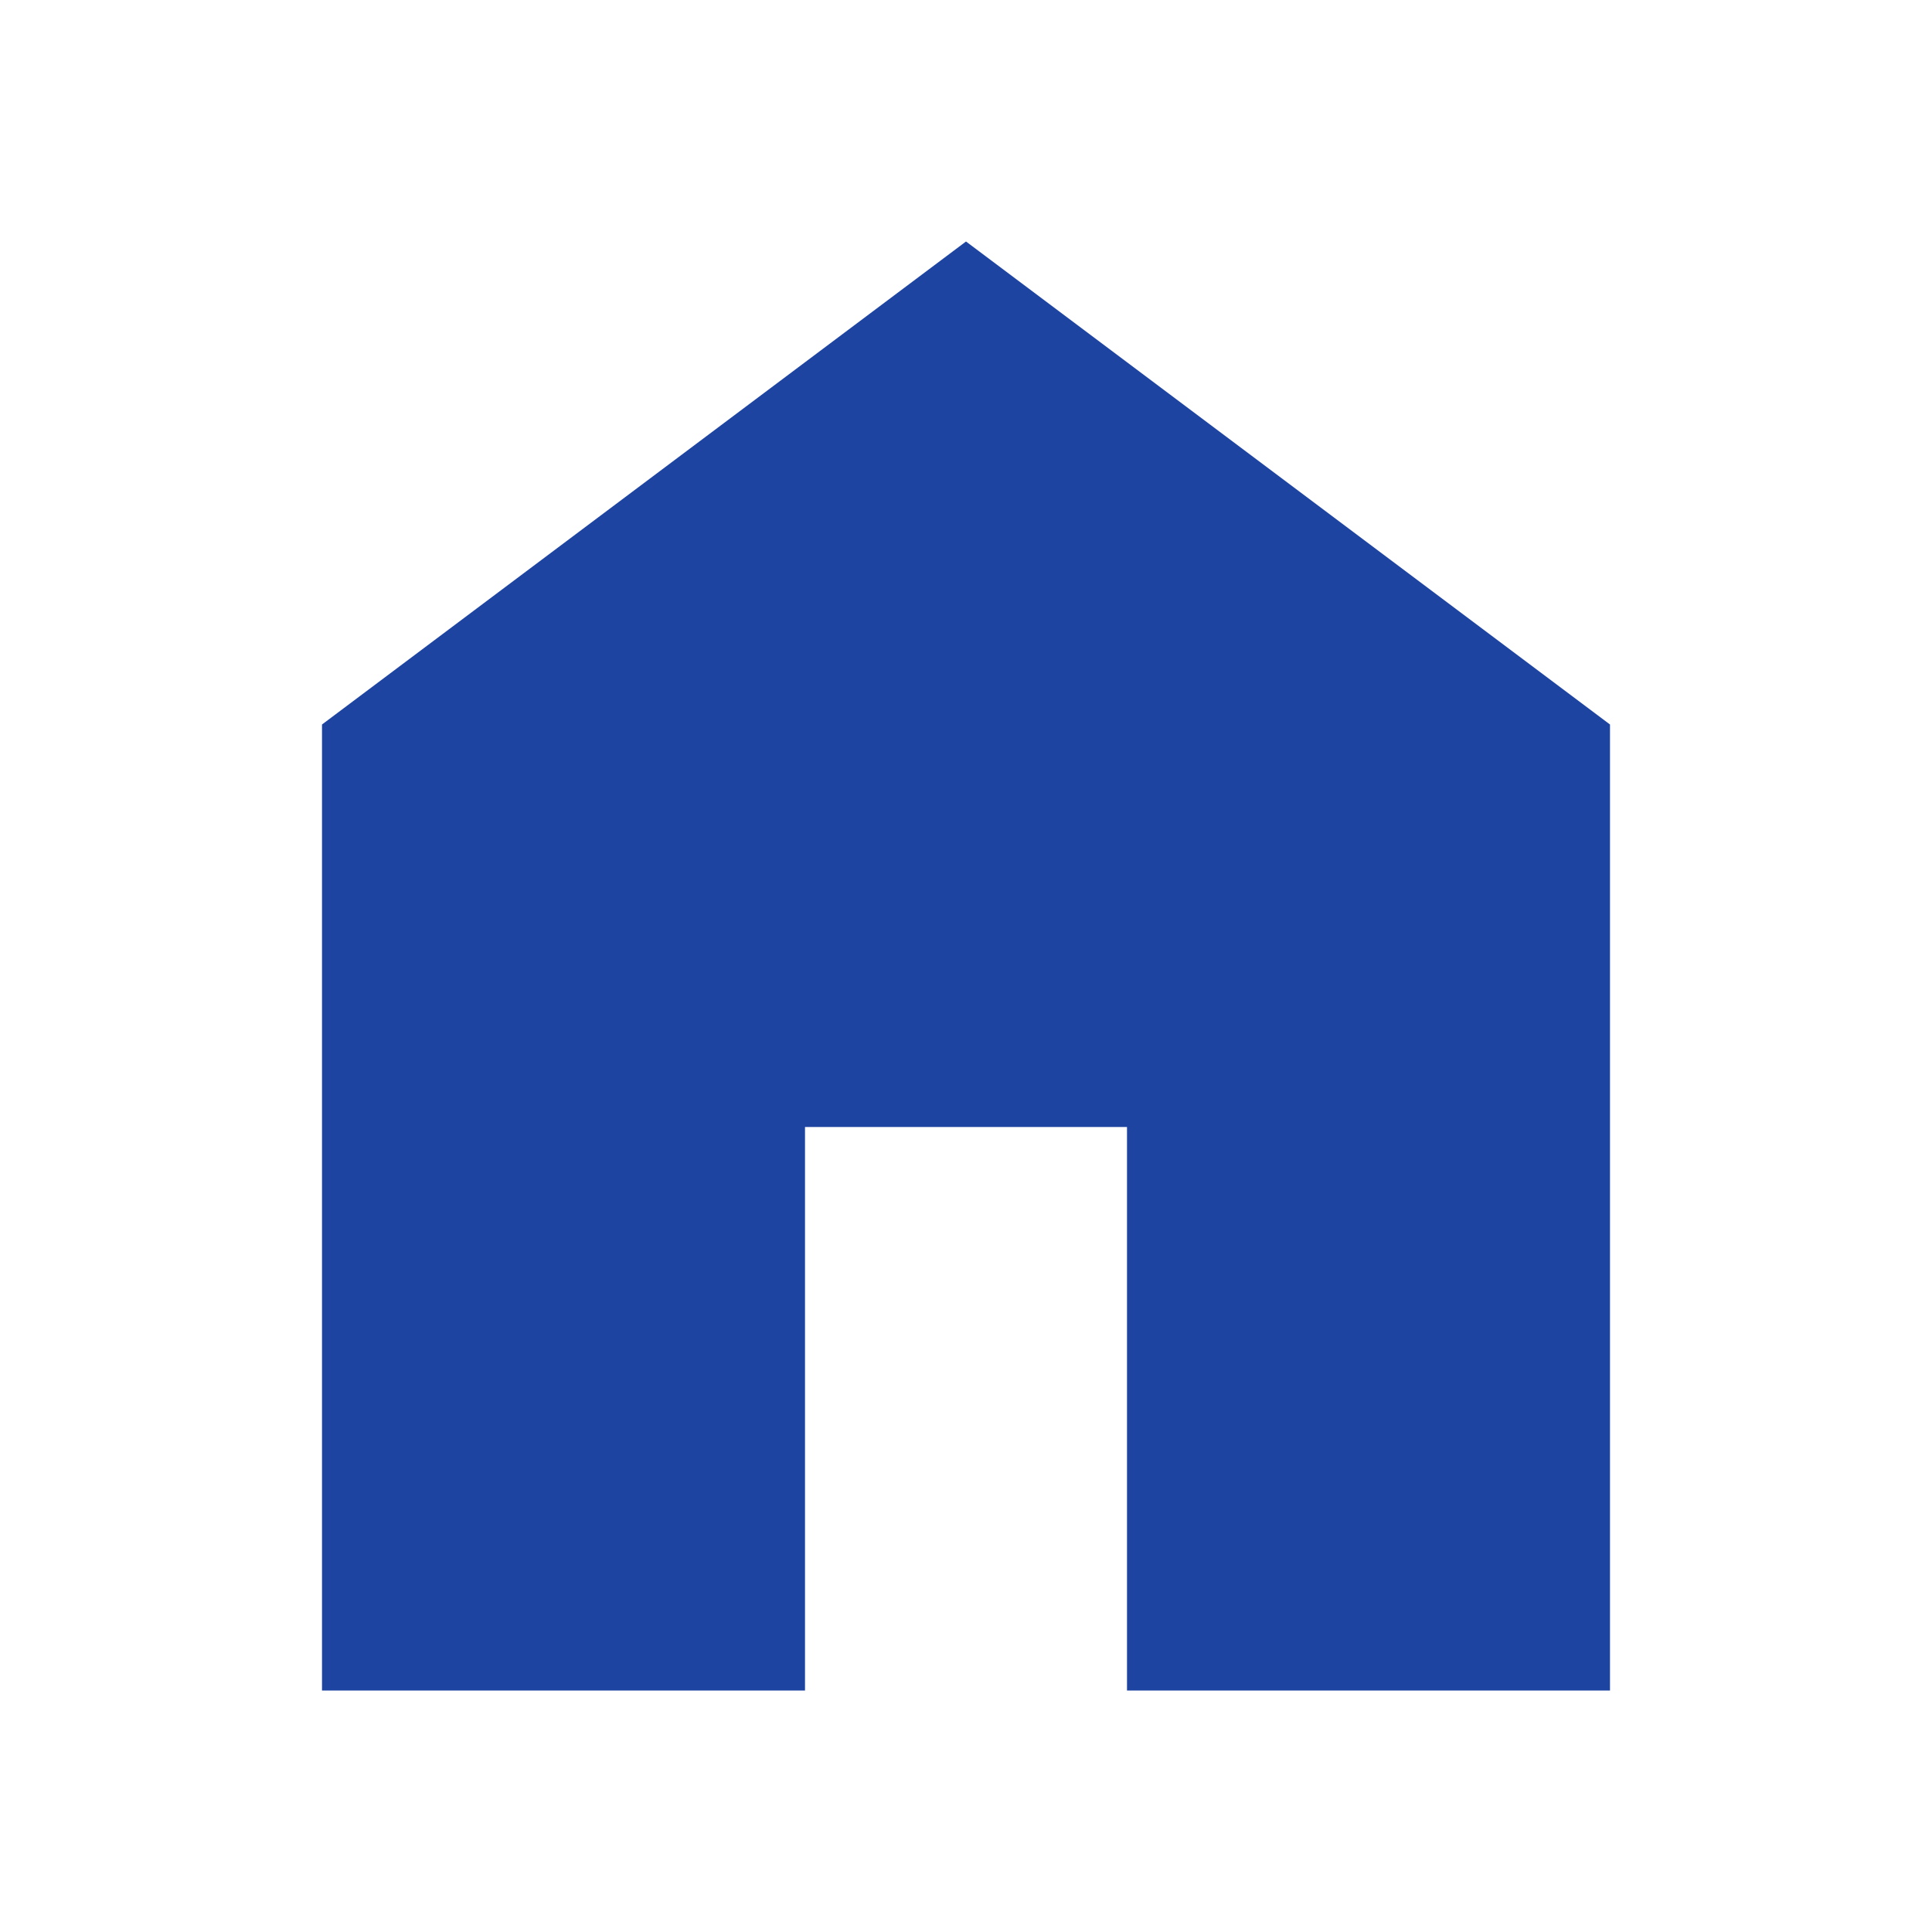
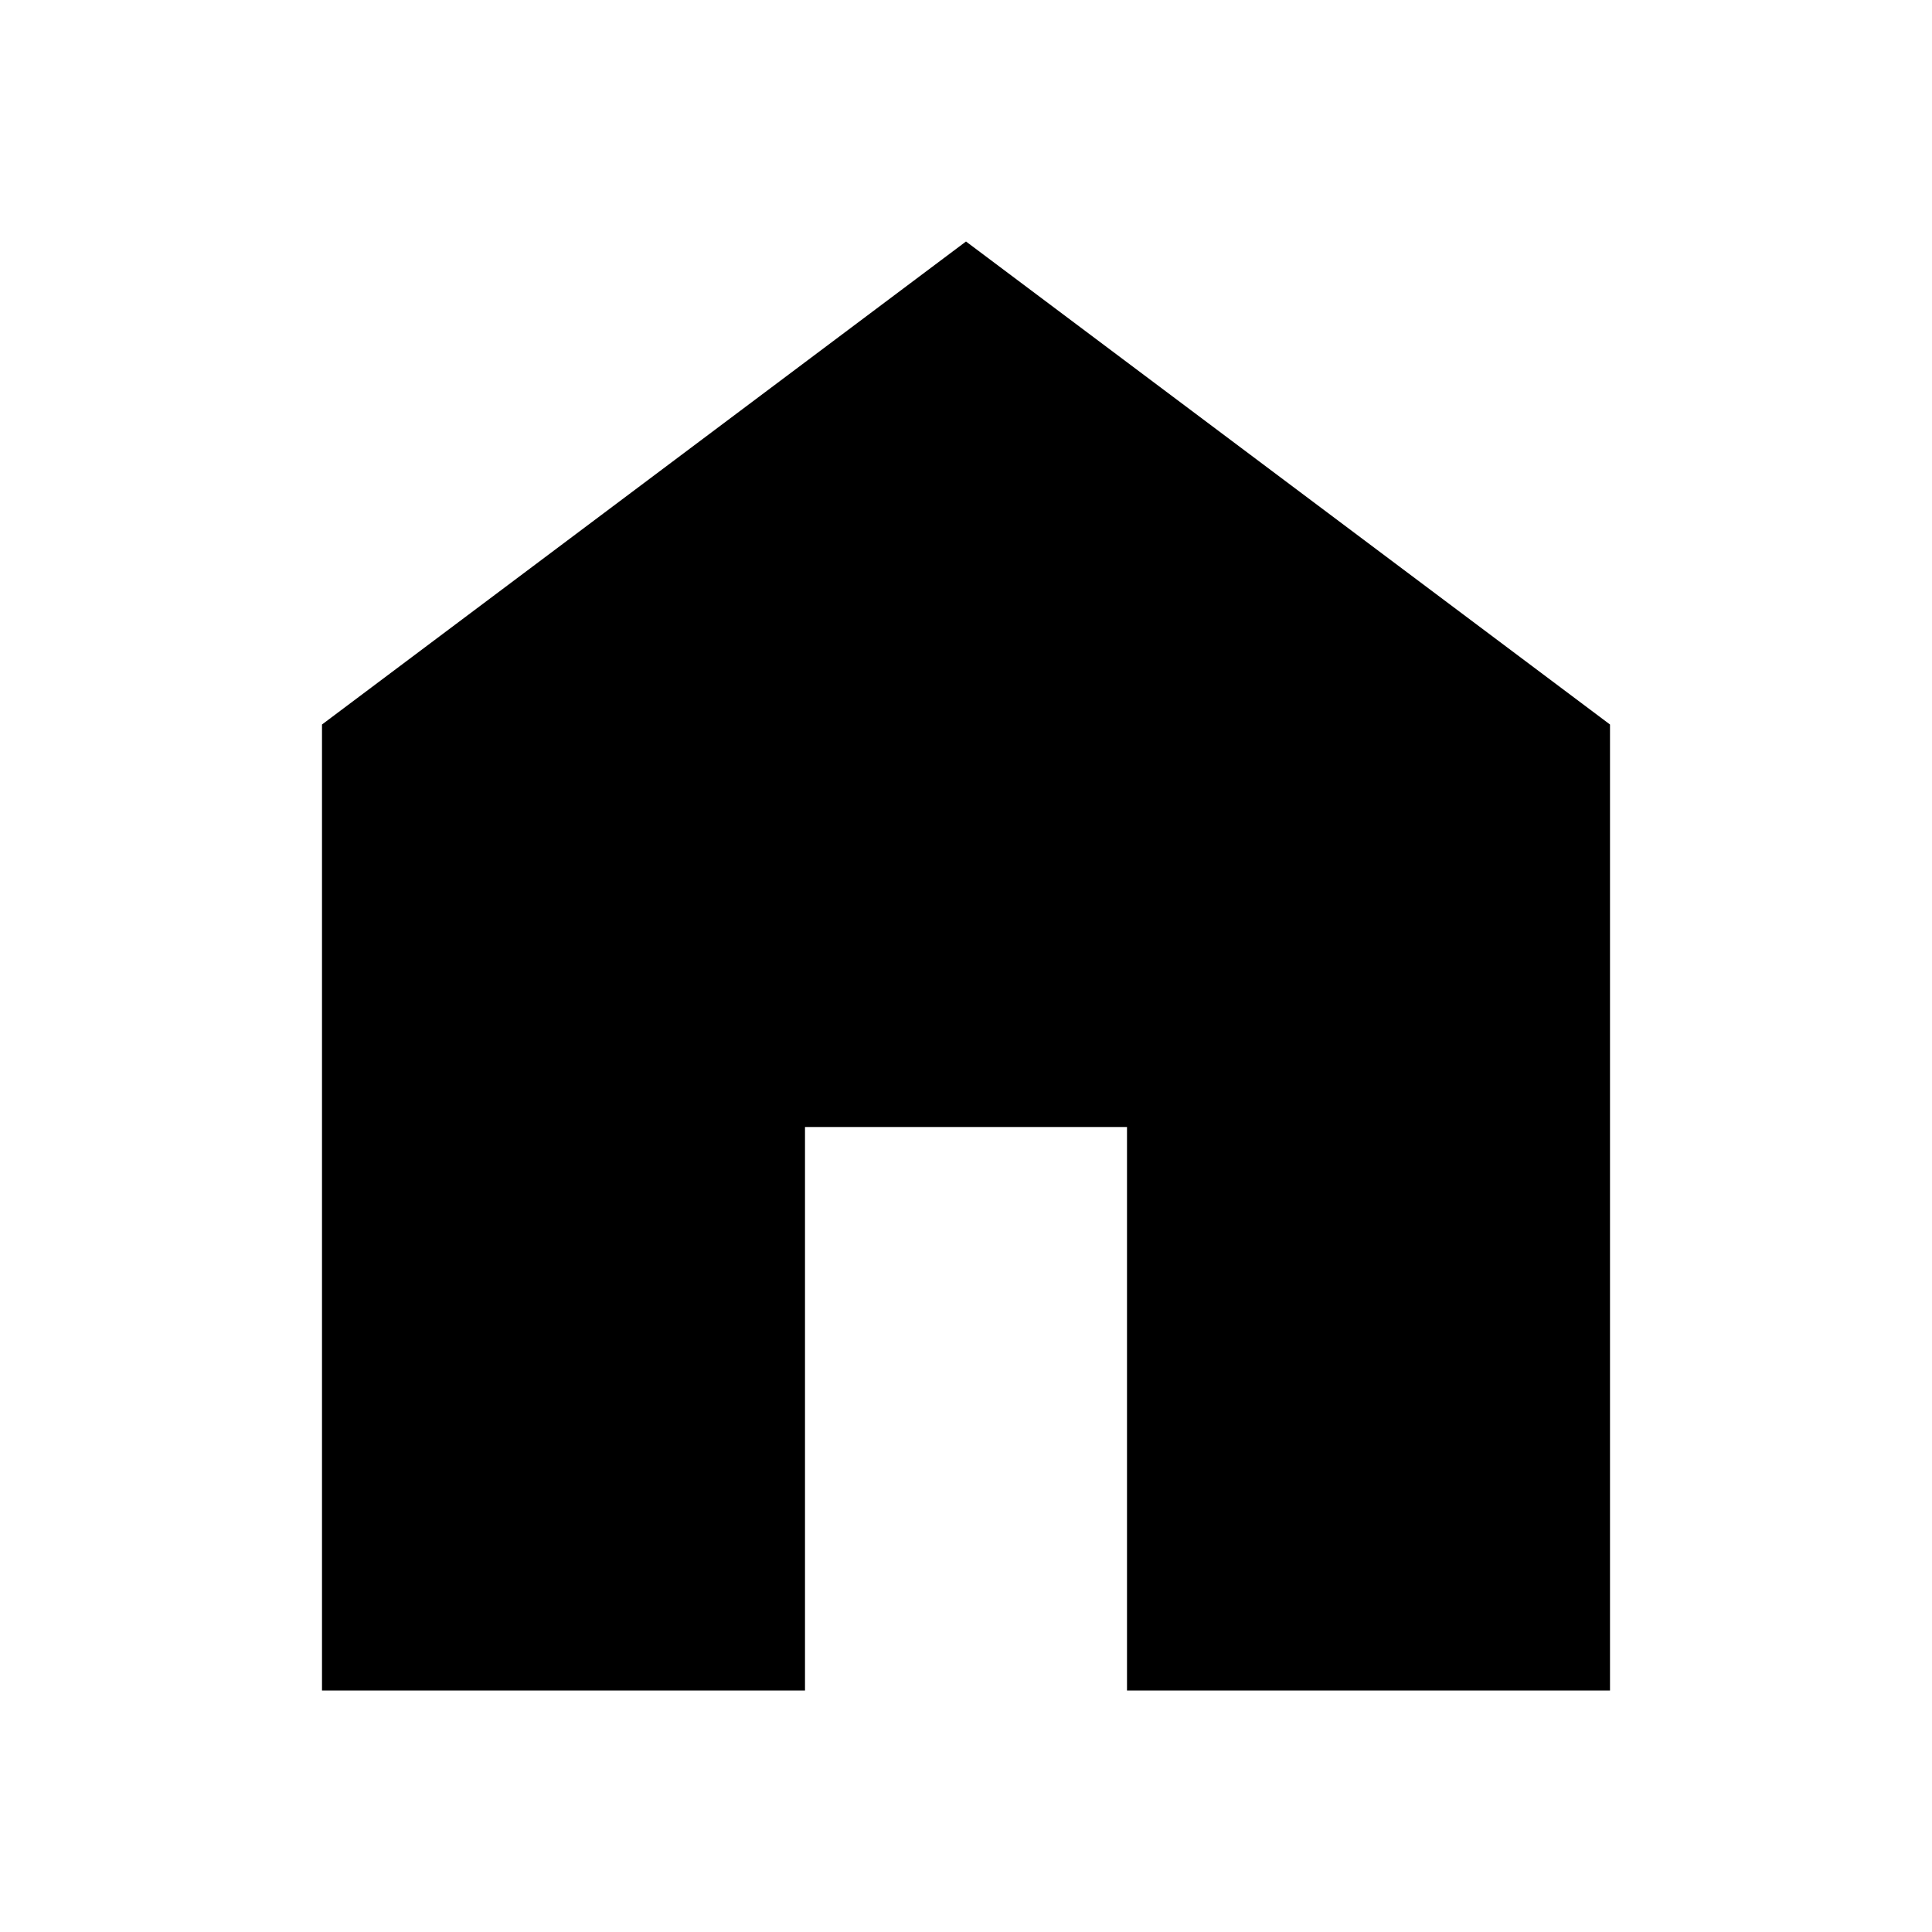
- <svg xmlns="http://www.w3.org/2000/svg" class="rotate-10" height="100px" viewBox="0 -960 960 960" width="100px" fill="#1d44a1">
+ <svg xmlns="http://www.w3.org/2000/svg" class="rotate-10" height="100px" viewBox="0 -960 960 960" width="100px">
  <path d="M160-120v-480l320-240 320 240v480H560v-280H400v280H160Z" />
</svg>
